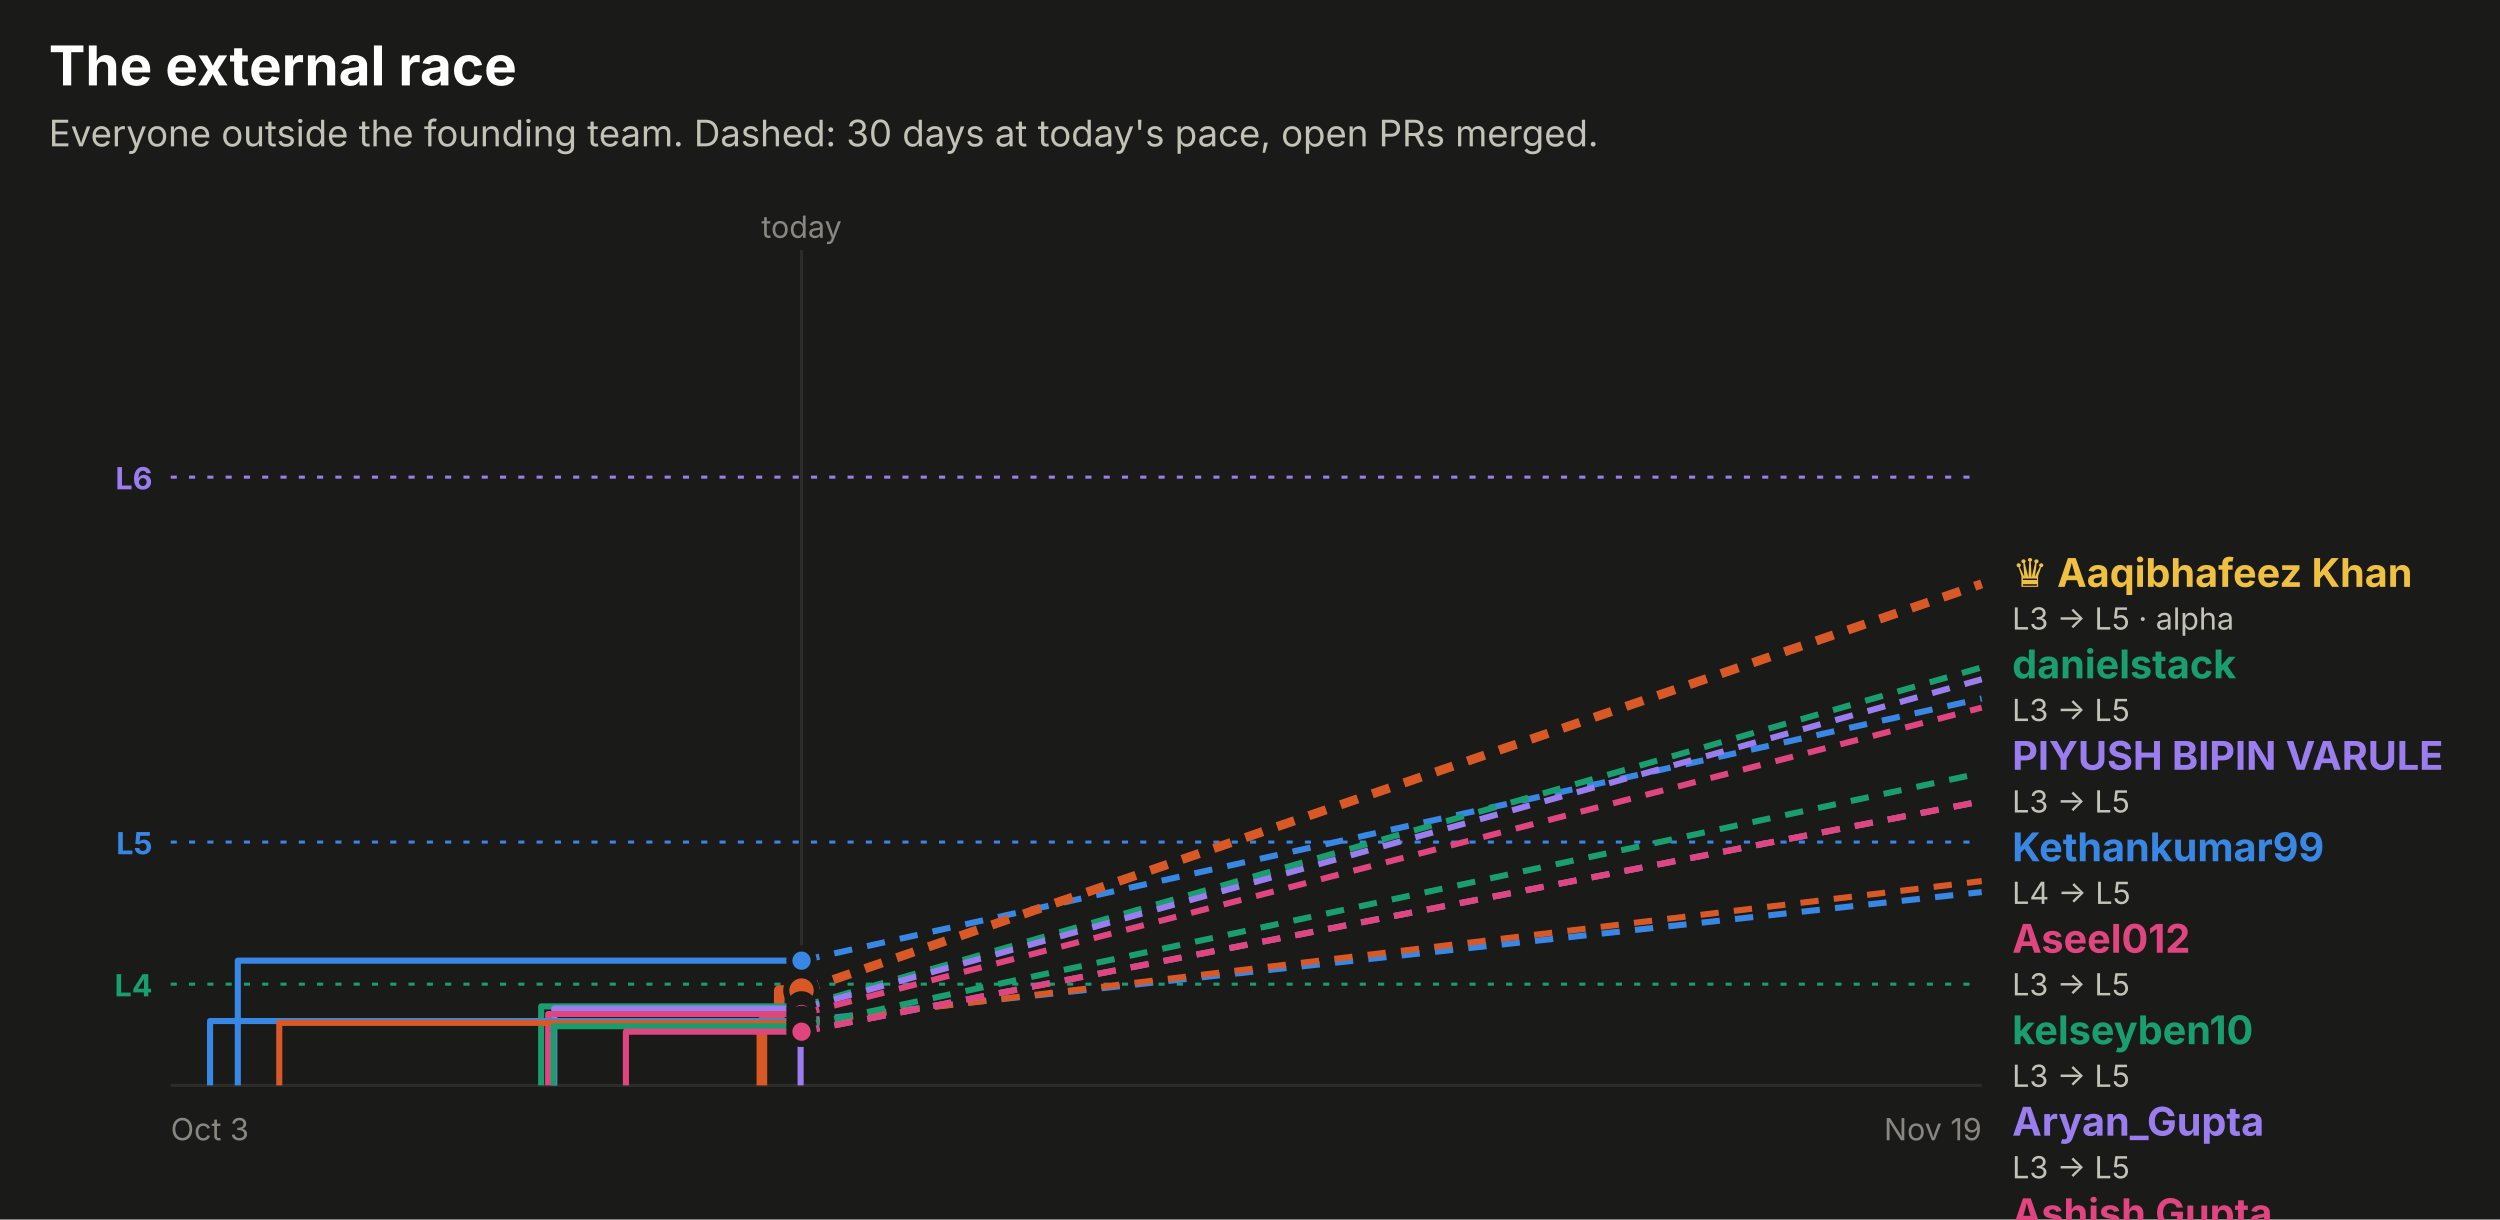
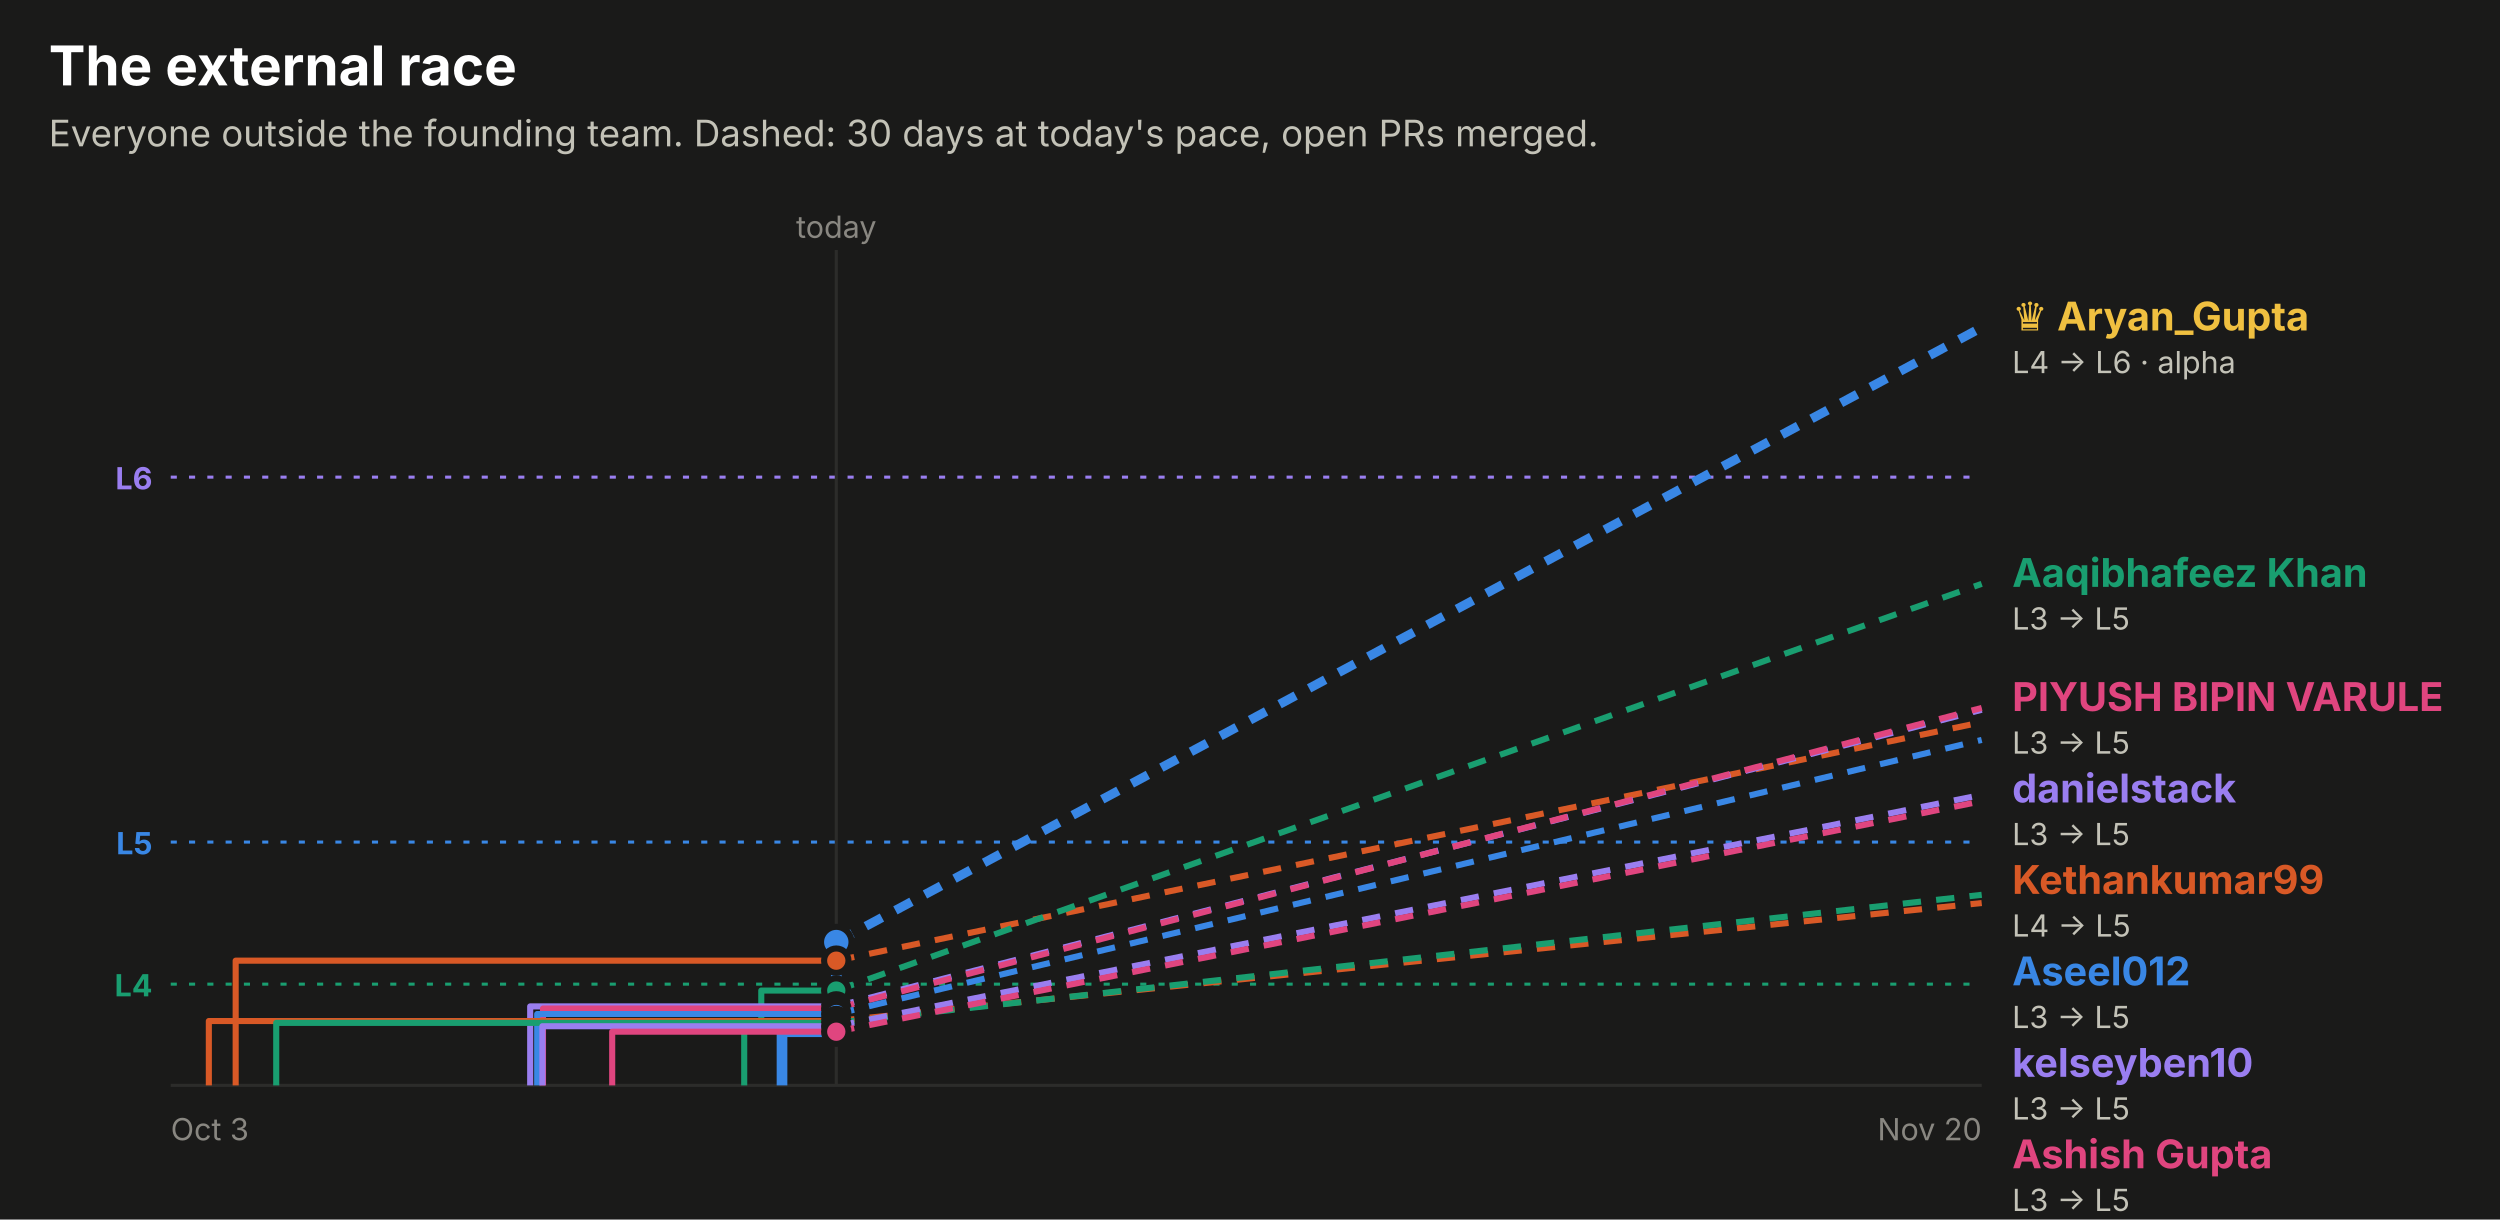
<svg xmlns="http://www.w3.org/2000/svg" width="820" height="400" viewBox="0 0 820 400" role="img" font-family="system-ui, -apple-system, 'Segoe UI', sans-serif">
  <rect x="0.0" y="0.0" width="820.0" height="400.0" rx="0" fill="#1a1a19" />
  <text x="16.0" y="28.0" fill="#ffffff" font-size="18" font-weight="700" text-anchor="start">The external race</text>
  <text x="16.0" y="48.0" fill="#c3c2b7" font-size="12" font-weight="400" text-anchor="start">Everyone outside the founding team. Dashed: 30 days at today's pace, open PRs merged.</text>
  <line x1="56" x2="650" y1="156.5" y2="156.5" stroke="#9a7ef0" stroke-dasharray="2 4" />
  <text x="50.0" y="160.5" fill="#9a7ef0" font-size="10" font-weight="700" text-anchor="end">L6</text>
  <line x1="56" x2="650" y1="276.2" y2="276.2" stroke="#3987e5" stroke-dasharray="2 4" />
  <text x="50.0" y="280.2" fill="#3987e5" font-size="10" font-weight="700" text-anchor="end">L5</text>
  <line x1="56" x2="650" y1="322.8" y2="322.8" stroke="#199e70" stroke-dasharray="2 4" />
  <text x="50.0" y="326.8" fill="#199e70" font-size="10" font-weight="700" text-anchor="end">L4</text>
-   <line x1="262.9" x2="262.9" y1="82" y2="356" stroke="#2c2c2a" />
-   <text x="262.9" y="78.0" fill="#898781" font-size="10" font-weight="400" text-anchor="middle">today</text>
+   <line x1="274.3" x2="274.3" y1="82" y2="356" stroke="#2c2c2a" />
+   <text x="274.3" y="78.0" fill="#898781" font-size="10" font-weight="400" text-anchor="middle">today</text>
  <line x1="56" x2="650" y1="356" y2="356" stroke="#2c2c2a" />
  <text x="56.0" y="374.0" fill="#898781" font-size="10" font-weight="400" text-anchor="start">Oct 3</text>
-   <text x="650.0" y="374.0" fill="#898781" font-size="10" font-weight="400" text-anchor="end">Nov 19</text>
-   <path d="M78.0,356.0 H78.0 V315.1 H262.9" fill="none" stroke="#3987e5" stroke-width="2" stroke-linejoin="round" />
-   <line x1="262.9" x2="650" y1="315.1" y2="229.1" stroke="#3987e5" stroke-width="2" stroke-dasharray="6 5" />
-   <circle cx="262.9" cy="315.1" r="4" fill="#3987e5" stroke="#1a1a19" stroke-width="2" />
-   <path d="M249.9,356.0 H249.9 V335.2 H255.6 V324.9 H262.9" fill="none" stroke="#d95926" stroke-width="3.5" stroke-linejoin="round" />
-   <line x1="262.9" x2="650" y1="324.9" y2="191.5" stroke="#d95926" stroke-width="3" stroke-dasharray="6 5" />
-   <circle cx="262.9" cy="324.9" r="5" fill="#d95926" stroke="#1a1a19" stroke-width="2" />
-   <path d="M177.5,356.0 H177.5 V330.1 H262.9" fill="none" stroke="#199e70" stroke-width="2" stroke-linejoin="round" />
-   <line x1="262.9" x2="650" y1="330.1" y2="218.9" stroke="#199e70" stroke-width="2" stroke-dasharray="6 5" />
-   <circle cx="262.9" cy="330.1" r="4" fill="#199e70" stroke="#1a1a19" stroke-width="2" />
-   <path d="M181.8,356.0 H181.8 V330.8 H262.9" fill="none" stroke="#9a7ef0" stroke-width="2" stroke-linejoin="round" />
-   <line x1="262.9" x2="650" y1="330.8" y2="222.8" stroke="#9a7ef0" stroke-width="2" stroke-dasharray="6 5" />
-   <circle cx="262.9" cy="330.8" r="4" fill="#9a7ef0" stroke="#1a1a19" stroke-width="2" />
-   <path d="M179.8,356.0 H179.8 V332.6 H262.9" fill="none" stroke="#e0457f" stroke-width="2" stroke-linejoin="round" />
-   <line x1="262.9" x2="650" y1="332.6" y2="232.1" stroke="#e0457f" stroke-width="2" stroke-dasharray="6 5" />
-   <circle cx="262.9" cy="332.6" r="4" fill="#e0457f" stroke="#1a1a19" stroke-width="2" />
-   <path d="M68.9,356.0 H68.9 V334.9 H262.9" fill="none" stroke="#3987e5" stroke-width="2" stroke-linejoin="round" />
-   <line x1="262.9" x2="650" y1="334.9" y2="292.6" stroke="#3987e5" stroke-width="2" stroke-dasharray="6 5" />
-   <circle cx="262.9" cy="334.9" r="4" fill="#3987e5" stroke="#1a1a19" stroke-width="2" />
-   <path d="M91.6,356.0 H91.6 V335.5 H262.9" fill="none" stroke="#d95926" stroke-width="2" stroke-linejoin="round" />
-   <line x1="262.9" x2="650" y1="335.5" y2="289.0" stroke="#d95926" stroke-width="2" stroke-dasharray="6 5" />
-   <circle cx="262.9" cy="335.5" r="4" fill="#d95926" stroke="#1a1a19" stroke-width="2" />
-   <path d="M181.6,356.0 H181.6 V336.6 H262.9" fill="none" stroke="#199e70" stroke-width="2" stroke-linejoin="round" />
-   <line x1="262.9" x2="650" y1="336.6" y2="253.5" stroke="#199e70" stroke-width="2" stroke-dasharray="6 5" />
-   <circle cx="262.9" cy="336.6" r="4" fill="#199e70" stroke="#1a1a19" stroke-width="2" />
-   <path d="M262.6,356.0 H262.6 V338.4 H262.9" fill="none" stroke="#9a7ef0" stroke-width="2" stroke-linejoin="round" />
-   <line x1="262.9" x2="650" y1="338.4" y2="262.8" stroke="#9a7ef0" stroke-width="2" stroke-dasharray="6 5" />
-   <circle cx="262.9" cy="338.4" r="4" fill="#9a7ef0" stroke="#1a1a19" stroke-width="2" />
-   <path d="M205.3,356.0 H205.3 V338.4 H262.9" fill="none" stroke="#e0457f" stroke-width="2" stroke-linejoin="round" />
-   <line x1="262.9" x2="650" y1="338.4" y2="262.8" stroke="#e0457f" stroke-width="2" stroke-dasharray="6 5" />
-   <circle cx="262.9" cy="338.4" r="4" fill="#e0457f" stroke="#1a1a19" stroke-width="2" />
-   <text x="660.0" y="192.5" fill="#f0c040" font-size="13" font-weight="700" text-anchor="start">♛ Aaqibhafeez Khan</text>
-   <text x="660.0" y="206.5" fill="#c3c2b7" font-size="10" font-weight="400" text-anchor="start">L3 → L5 · alpha</text>
-   <text x="660.0" y="222.5" fill="#199e70" font-size="13" font-weight="700" text-anchor="start">danielstack</text>
-   <text x="660.0" y="236.5" fill="#c3c2b7" font-size="10" font-weight="400" text-anchor="start">L3 → L5</text>
-   <text x="660.0" y="252.5" fill="#9a7ef0" font-size="13" font-weight="700" text-anchor="start">PIYUSH BIPIN VARULE</text>
-   <text x="660.0" y="266.5" fill="#c3c2b7" font-size="10" font-weight="400" text-anchor="start">L3 → L5</text>
-   <text x="660.0" y="282.5" fill="#3987e5" font-size="13" font-weight="700" text-anchor="start">Kethankumar99</text>
-   <text x="660.0" y="296.5" fill="#c3c2b7" font-size="10" font-weight="400" text-anchor="start">L4 → L5</text>
-   <text x="660.0" y="312.5" fill="#e0457f" font-size="13" font-weight="700" text-anchor="start">Aseel012</text>
-   <text x="660.0" y="326.5" fill="#c3c2b7" font-size="10" font-weight="400" text-anchor="start">L3 → L5</text>
-   <text x="660.0" y="342.5" fill="#199e70" font-size="13" font-weight="700" text-anchor="start">kelseyben10</text>
-   <text x="660.0" y="356.5" fill="#c3c2b7" font-size="10" font-weight="400" text-anchor="start">L3 → L5</text>
-   <text x="660.0" y="372.5" fill="#9a7ef0" font-size="13" font-weight="700" text-anchor="start">Aryan_Gupta</text>
-   <text x="660.0" y="386.5" fill="#c3c2b7" font-size="10" font-weight="400" text-anchor="start">L3 → L5</text>
-   <text x="660.0" y="402.5" fill="#e0457f" font-size="13" font-weight="700" text-anchor="start">Ashish Gupta</text>
-   <text x="660.0" y="416.5" fill="#c3c2b7" font-size="10" font-weight="400" text-anchor="start">L3 → L5</text>
-   <text x="660.0" y="432.5" fill="#d95926" font-size="13" font-weight="700" text-anchor="start">GalaktusSK</text>
-   <text x="660.0" y="446.5" fill="#c3c2b7" font-size="10" font-weight="400" text-anchor="start">L3 → L4</text>
-   <text x="660.0" y="462.5" fill="#3987e5" font-size="13" font-weight="700" text-anchor="start">senthilkumar-r</text>
-   <text x="660.0" y="476.5" fill="#c3c2b7" font-size="10" font-weight="400" text-anchor="start">L3 → L4</text>
+   <text x="650.0" y="374.0" fill="#898781" font-size="10" font-weight="400" text-anchor="end">Nov 20</text>
+   <path d="M256.5,356.0 H256.5 V338.4 H274.3 V309.0 H274.3" fill="none" stroke="#3987e5" stroke-width="3.5" stroke-linejoin="round" />
+   <line x1="274.3" x2="650" y1="309.0" y2="107.4" stroke="#3987e5" stroke-width="3" stroke-dasharray="6 5" />
+   <circle cx="274.3" cy="309.0" r="5" fill="#3987e5" stroke="#1a1a19" stroke-width="2" />
+   <path d="M77.3,356.0 H77.3 V315.1 H274.3" fill="none" stroke="#d95926" stroke-width="2" stroke-linejoin="round" />
+   <line x1="274.3" x2="650" y1="315.1" y2="236.9" stroke="#d95926" stroke-width="2" stroke-dasharray="6 5" />
+   <circle cx="274.3" cy="315.1" r="4" fill="#d95926" stroke="#1a1a19" stroke-width="2" />
+   <path d="M244.1,356.0 H244.1 V335.2 H249.7 V324.9 H274.3" fill="none" stroke="#199e70" stroke-width="2" stroke-linejoin="round" />
+   <line x1="274.3" x2="650" y1="324.9" y2="191.5" stroke="#199e70" stroke-width="2" stroke-dasharray="6 5" />
+   <circle cx="274.3" cy="324.9" r="4" fill="#199e70" stroke="#1a1a19" stroke-width="2" />
+   <path d="M173.9,356.0 H173.9 V330.1 H274.3" fill="none" stroke="#9a7ef0" stroke-width="2" stroke-linejoin="round" />
+   <line x1="274.3" x2="650" y1="330.1" y2="232.8" stroke="#9a7ef0" stroke-width="2" stroke-dasharray="6 5" />
+   <circle cx="274.3" cy="330.1" r="4" fill="#9a7ef0" stroke="#1a1a19" stroke-width="2" />
+   <path d="M178.1,356.0 H178.1 V330.8 H274.3" fill="none" stroke="#e0457f" stroke-width="2" stroke-linejoin="round" />
+   <line x1="274.3" x2="650" y1="330.8" y2="232.2" stroke="#e0457f" stroke-width="2" stroke-dasharray="6 5" />
+   <circle cx="274.3" cy="330.8" r="4" fill="#e0457f" stroke="#1a1a19" stroke-width="2" />
+   <path d="M176.2,356.0 H176.2 V332.6 H274.3" fill="none" stroke="#3987e5" stroke-width="2" stroke-linejoin="round" />
+   <line x1="274.3" x2="650" y1="332.6" y2="242.7" stroke="#3987e5" stroke-width="2" stroke-dasharray="6 5" />
+   <circle cx="274.3" cy="332.6" r="4" fill="#3987e5" stroke="#1a1a19" stroke-width="2" />
+   <path d="M68.5,356.0 H68.5 V334.9 H274.3" fill="none" stroke="#d95926" stroke-width="2" stroke-linejoin="round" />
+   <line x1="274.3" x2="650" y1="334.9" y2="296.2" stroke="#d95926" stroke-width="2" stroke-dasharray="6 5" />
+   <circle cx="274.3" cy="334.9" r="4" fill="#d95926" stroke="#1a1a19" stroke-width="2" />
+   <path d="M90.6,356.0 H90.6 V335.5 H274.3" fill="none" stroke="#199e70" stroke-width="2" stroke-linejoin="round" />
+   <line x1="274.3" x2="650" y1="335.5" y2="293.5" stroke="#199e70" stroke-width="2" stroke-dasharray="6 5" />
+   <circle cx="274.3" cy="335.5" r="4" fill="#199e70" stroke="#1a1a19" stroke-width="2" />
+   <path d="M177.9,356.0 H177.9 V336.6 H274.3" fill="none" stroke="#9a7ef0" stroke-width="2" stroke-linejoin="round" />
+   <line x1="274.3" x2="650" y1="336.6" y2="260.7" stroke="#9a7ef0" stroke-width="2" stroke-dasharray="6 5" />
+   <circle cx="274.3" cy="336.6" r="4" fill="#9a7ef0" stroke="#1a1a19" stroke-width="2" />
+   <path d="M200.8,356.0 H200.8 V338.4 H274.3" fill="none" stroke="#e0457f" stroke-width="2" stroke-linejoin="round" />
+   <line x1="274.3" x2="650" y1="338.4" y2="262.8" stroke="#e0457f" stroke-width="2" stroke-dasharray="6 5" />
+   <circle cx="274.3" cy="338.4" r="4" fill="#e0457f" stroke="#1a1a19" stroke-width="2" />
+   <text x="660.0" y="108.4" fill="#f0c040" font-size="13" font-weight="700" text-anchor="start">♛ Aryan_Gupta</text>
+   <text x="660.0" y="122.4" fill="#c3c2b7" font-size="10" font-weight="400" text-anchor="start">L4 → L6 · alpha</text>
+   <text x="660.0" y="192.5" fill="#199e70" font-size="13" font-weight="700" text-anchor="start">Aaqibhafeez Khan</text>
+   <text x="660.0" y="206.5" fill="#c3c2b7" font-size="10" font-weight="400" text-anchor="start">L3 → L5</text>
+   <text x="660.0" y="233.2" fill="#e0457f" font-size="13" font-weight="700" text-anchor="start">PIYUSH BIPIN VARULE</text>
+   <text x="660.0" y="247.2" fill="#c3c2b7" font-size="10" font-weight="400" text-anchor="start">L3 → L5</text>
+   <text x="660.0" y="263.2" fill="#9a7ef0" font-size="13" font-weight="700" text-anchor="start">danielstack</text>
+   <text x="660.0" y="277.2" fill="#c3c2b7" font-size="10" font-weight="400" text-anchor="start">L3 → L5</text>
+   <text x="660.0" y="293.2" fill="#d95926" font-size="13" font-weight="700" text-anchor="start">Kethankumar99</text>
+   <text x="660.0" y="307.2" fill="#c3c2b7" font-size="10" font-weight="400" text-anchor="start">L4 → L5</text>
+   <text x="660.0" y="323.2" fill="#3987e5" font-size="13" font-weight="700" text-anchor="start">Aseel012</text>
+   <text x="660.0" y="337.2" fill="#c3c2b7" font-size="10" font-weight="400" text-anchor="start">L3 → L5</text>
+   <text x="660.0" y="353.2" fill="#9a7ef0" font-size="13" font-weight="700" text-anchor="start">kelseyben10</text>
+   <text x="660.0" y="367.2" fill="#c3c2b7" font-size="10" font-weight="400" text-anchor="start">L3 → L5</text>
+   <text x="660.0" y="383.2" fill="#e0457f" font-size="13" font-weight="700" text-anchor="start">Ashish Gupta</text>
+   <text x="660.0" y="397.2" fill="#c3c2b7" font-size="10" font-weight="400" text-anchor="start">L3 → L5</text>
+   <text x="660.0" y="413.2" fill="#199e70" font-size="13" font-weight="700" text-anchor="start">GalaktusSK</text>
+   <text x="660.0" y="427.2" fill="#c3c2b7" font-size="10" font-weight="400" text-anchor="start">L3 → L4</text>
+   <text x="660.0" y="443.2" fill="#d95926" font-size="13" font-weight="700" text-anchor="start">senthilkumar-r</text>
+   <text x="660.0" y="457.2" fill="#c3c2b7" font-size="10" font-weight="400" text-anchor="start">L3 → L4</text>
</svg>
